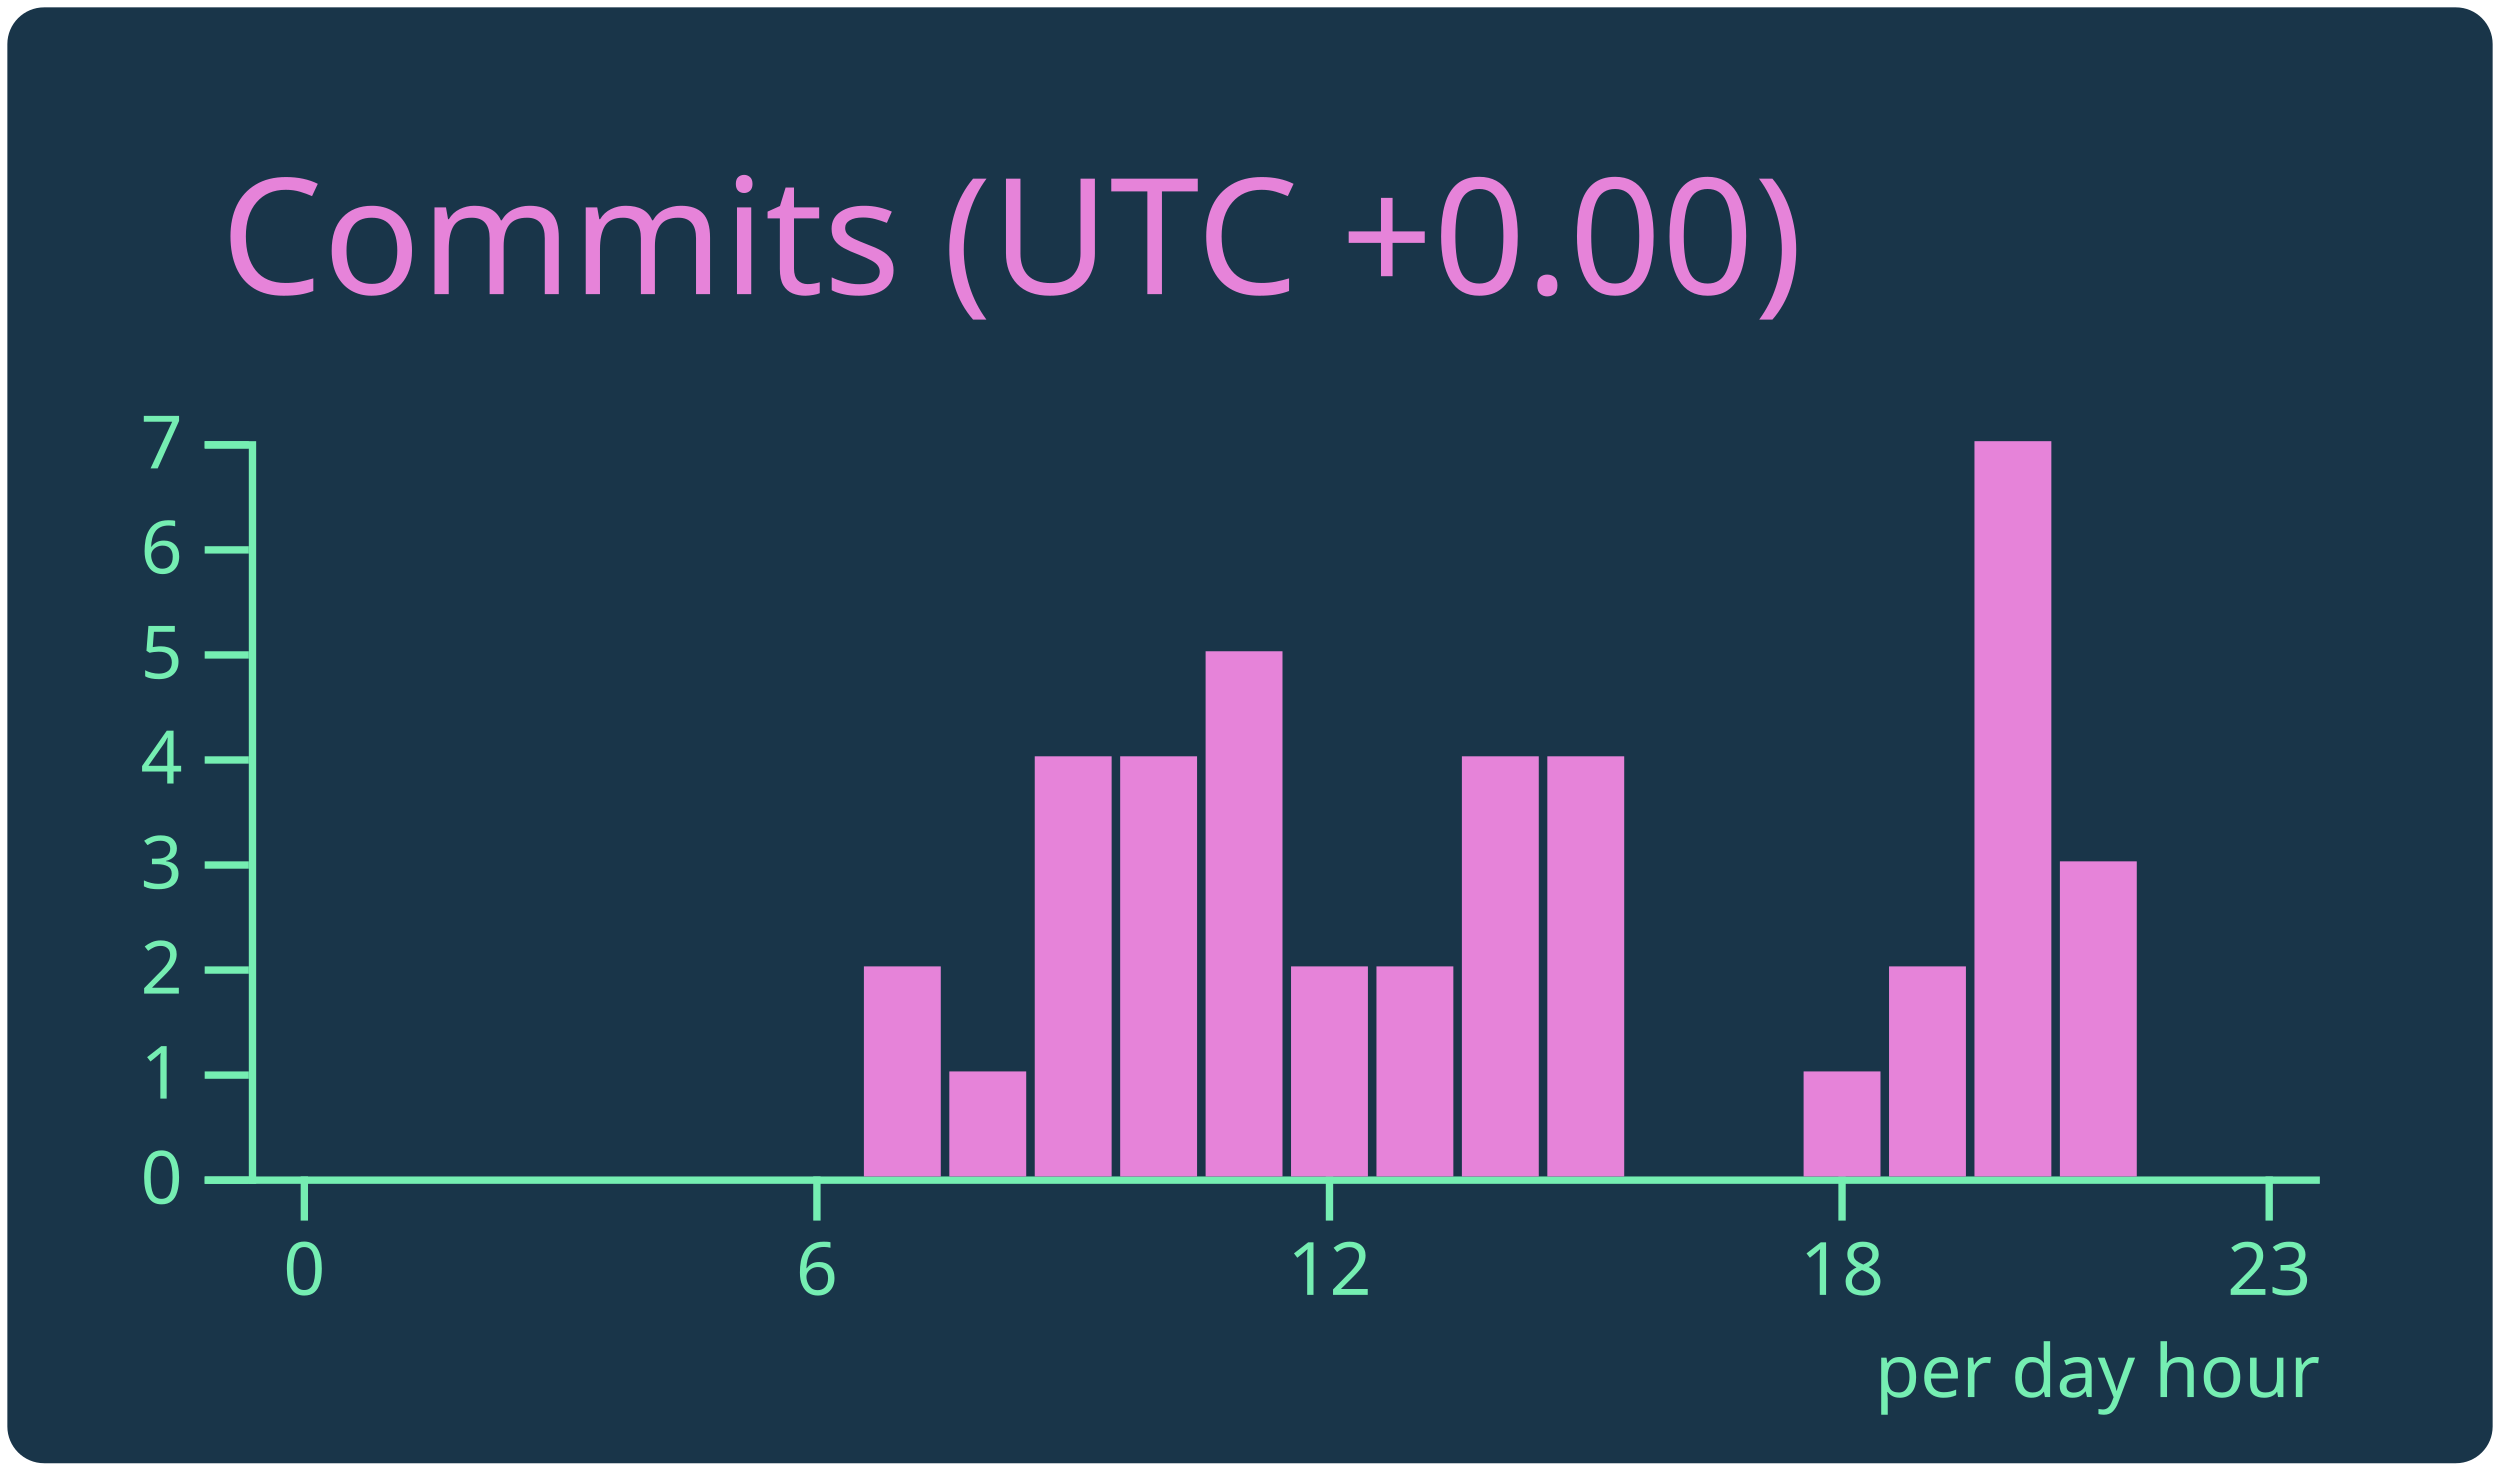
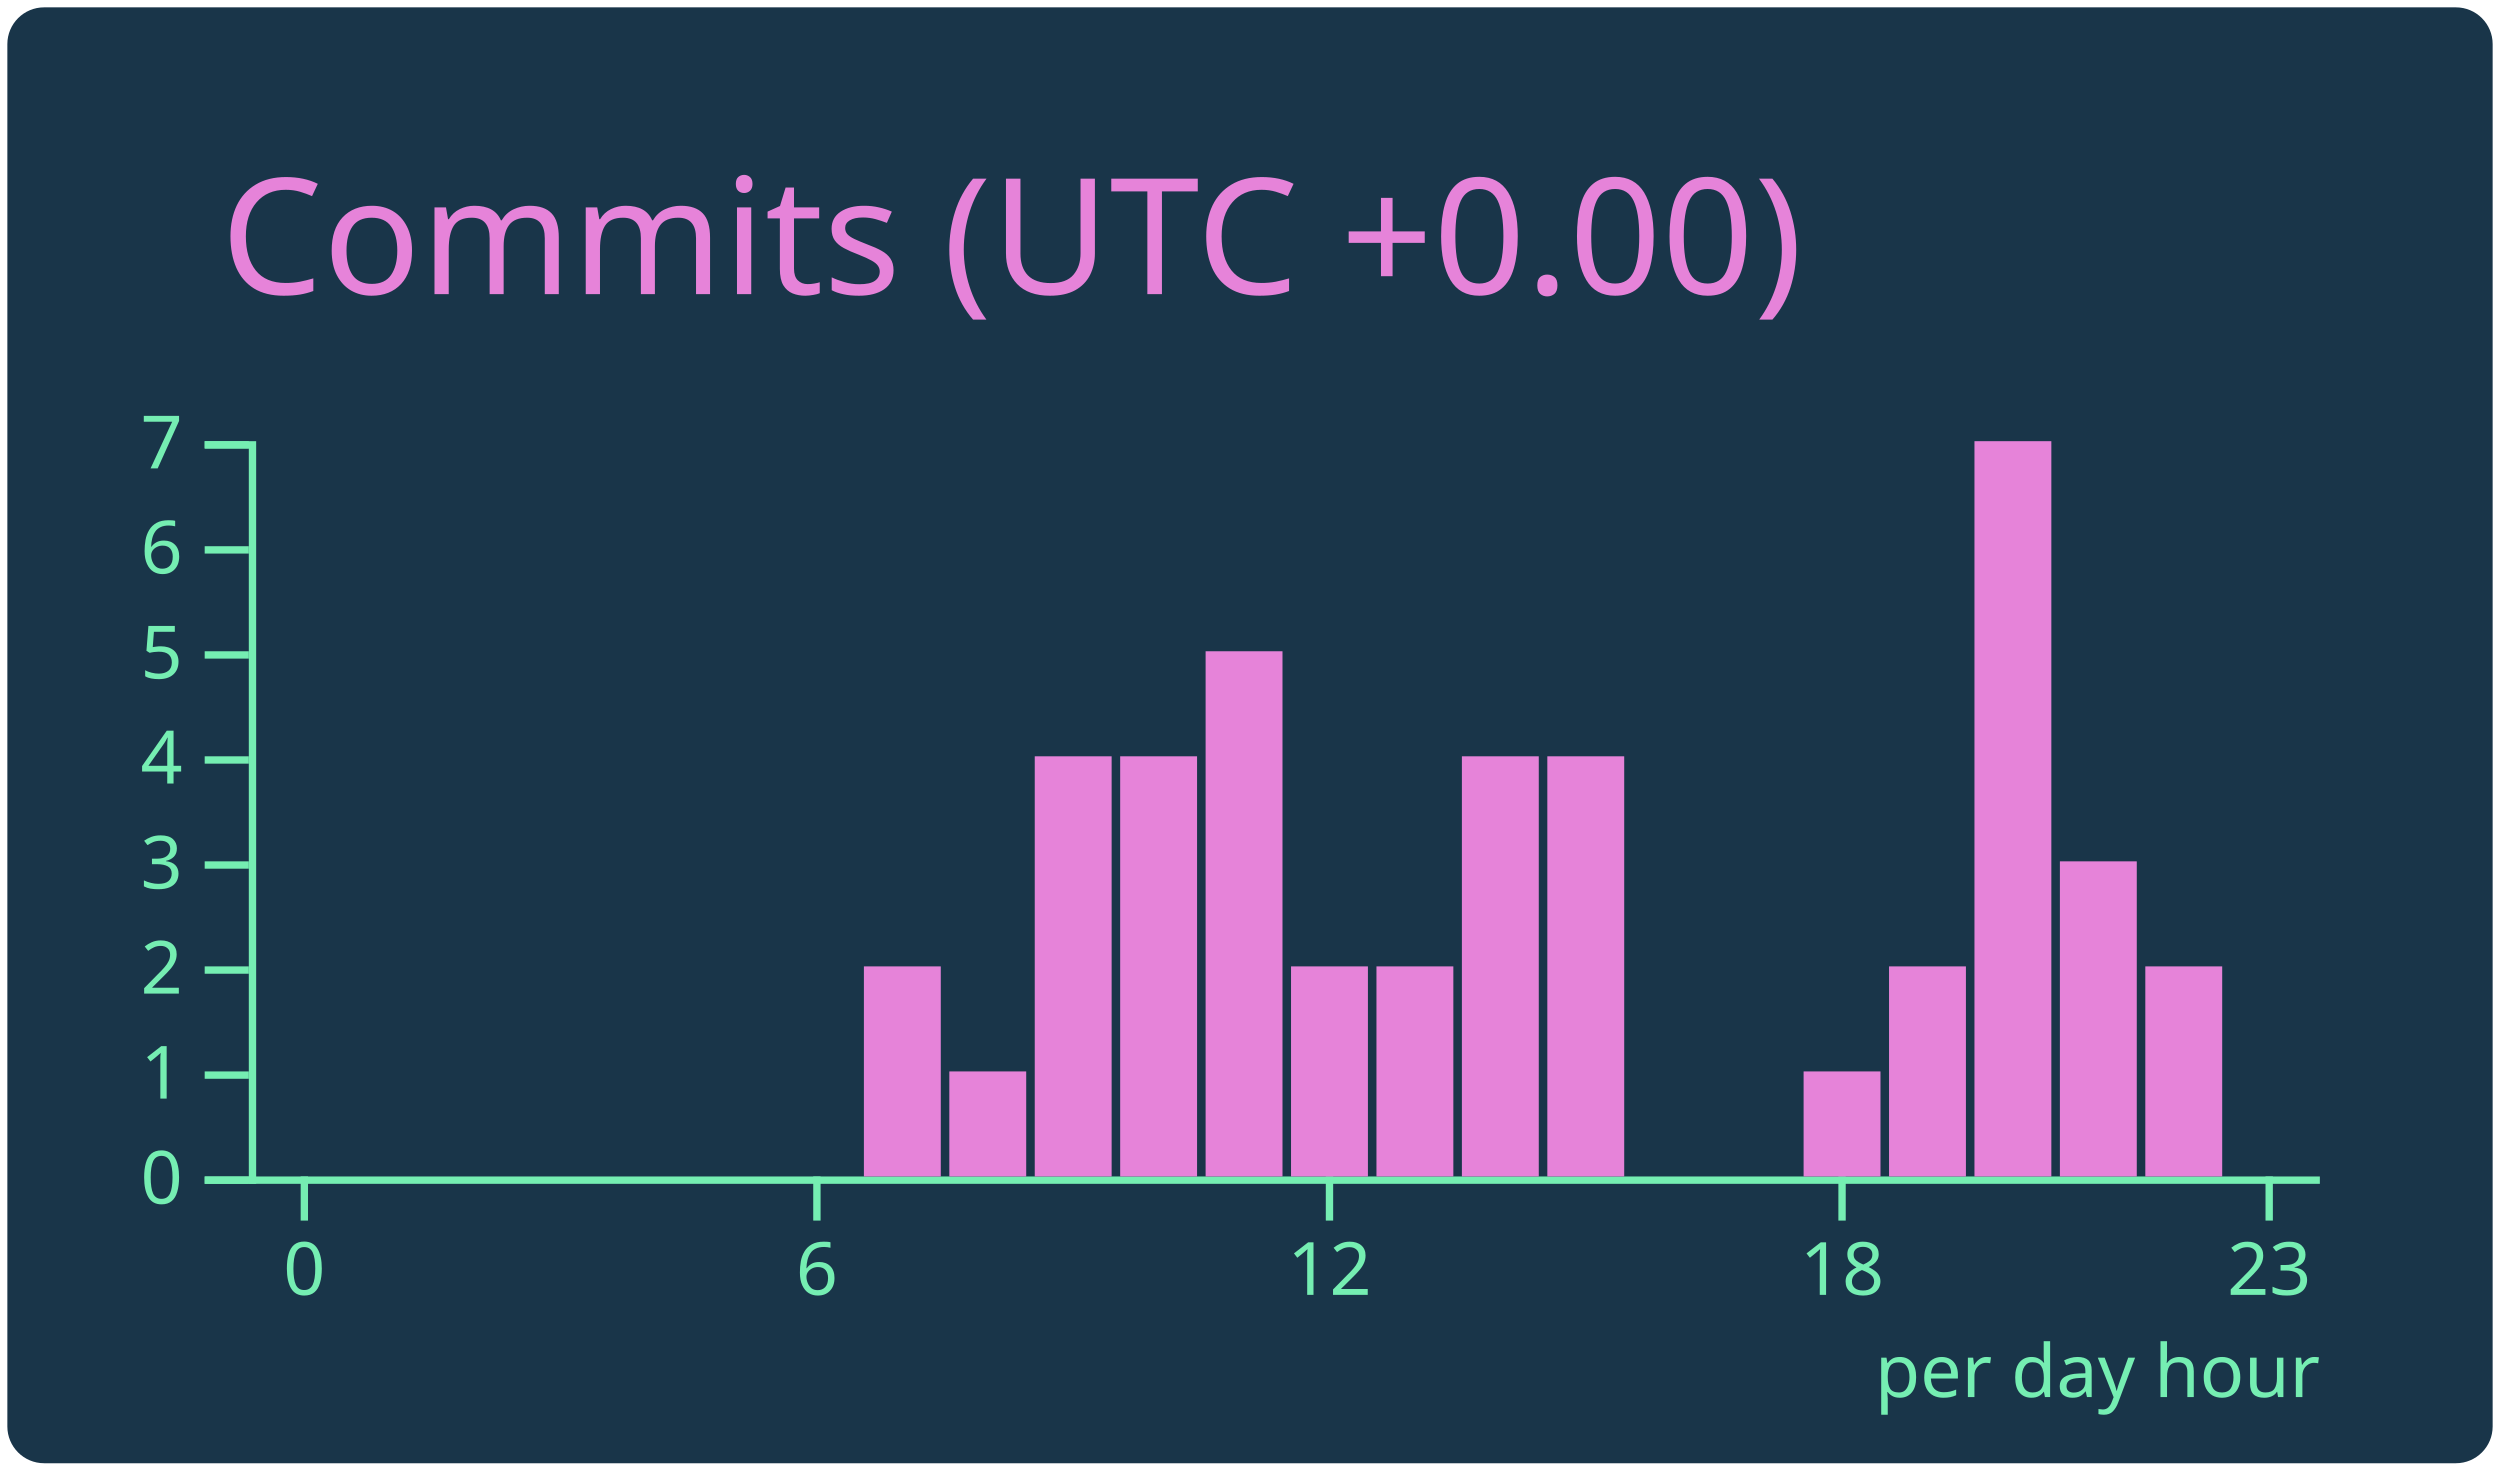
<svg xmlns="http://www.w3.org/2000/svg" width="340" height="200" viewBox="0 0 340 200">
  <style>* {
          font-family: 'Segoe UI', Ubuntu, "Helvetica Neue", Sans-Serif
        }</style>
  <rect x="1" y="1" rx="5" ry="5" height="99%" width="99.412%" stroke="#000000" stroke-width="1" fill="#193549" stroke-opacity="0" />
  <text x="30" y="40" style="font-size: 22px; fill: #e683d9;">Commits (UTC +0.00)</text>
  <g transform="translate(0,40)">
    <g color="#e683d9" transform="translate(35,20)">
      <g color="#75eeb2" transform="translate(0,100)" fill="none" font-size="10" font-family="sans-serif" text-anchor="middle">
        <path class="domain" stroke="currentColor" d="M-1.162,0.5H280.5" />
        <g class="tick" opacity="1" transform="translate(6.390041,0)">
          <line stroke="currentColor" y2="6" />
          <text fill="currentColor" y="9" dy="0.71em">0</text>
        </g>
        <g class="tick" opacity="1" transform="translate(76.09959,0)">
          <line stroke="currentColor" y2="6" />
          <text fill="currentColor" y="9" dy="0.71em">6</text>
        </g>
        <g class="tick" opacity="1" transform="translate(145.8091,0)">
          <line stroke="currentColor" y2="6" />
          <text fill="currentColor" y="9" dy="0.71em">12</text>
        </g>
        <g class="tick" opacity="1" transform="translate(215.5187,0)">
          <line stroke="currentColor" y2="6" />
          <text fill="currentColor" y="9" dy="0.71em">18</text>
        </g>
        <g class="tick" opacity="1" transform="translate(273.61,0)">
          <line stroke="currentColor" y2="6" />
          <text fill="currentColor" y="9" dy="0.71em">23</text>
        </g>
      </g>
      <g color="#75eeb2" transform="translate(-1.161826,0)" fill="none" font-size="10" font-family="sans-serif" text-anchor="end">
        <path class="domain" stroke="currentColor" d="M-6,100.5H0.5V0.5H-6" />
        <g class="tick" opacity="1" transform="translate(0,100.5)">
          <line stroke="currentColor" x2="-6" />
          <text fill="currentColor" x="-9" dy="0.32em">0</text>
        </g>
        <g class="tick" opacity="1" transform="translate(0,86.21429)">
          <line stroke="currentColor" x2="-6" />
          <text fill="currentColor" x="-9" dy="0.32em">1</text>
        </g>
        <g class="tick" opacity="1" transform="translate(0,71.92857)">
          <line stroke="currentColor" x2="-6" />
          <text fill="currentColor" x="-9" dy="0.32em">2</text>
        </g>
        <g class="tick" opacity="1" transform="translate(0,57.64286)">
          <line stroke="currentColor" x2="-6" />
          <text fill="currentColor" x="-9" dy="0.32em">3</text>
        </g>
        <g class="tick" opacity="1" transform="translate(0,43.35714)">
          <line stroke="currentColor" x2="-6" />
          <text fill="currentColor" x="-9" dy="0.32em">4</text>
        </g>
        <g class="tick" opacity="1" transform="translate(0,29.07143)">
          <line stroke="currentColor" x2="-6" />
          <text fill="currentColor" x="-9" dy="0.32em">5</text>
        </g>
        <g class="tick" opacity="1" transform="translate(0,14.78571)">
          <line stroke="currentColor" x2="-6" />
          <text fill="currentColor" x="-9" dy="0.32em">6</text>
        </g>
        <g class="tick" opacity="1" transform="translate(0,0.5)">
          <line stroke="currentColor" x2="-6" />
          <text fill="currentColor" x="-9" dy="0.32em">7</text>
        </g>
      </g>
      <rect class="bar" fill="#e683d9" x="1.162" y="100" width="10.456" height="0" />
      <rect class="bar" fill="#e683d9" x="12.78" y="100" width="10.456" height="0" />
      <rect class="bar" fill="#e683d9" x="24.398" y="100" width="10.456" height="0" />
      <rect class="bar" fill="#e683d9" x="36.017" y="100" width="10.456" height="0" />
      <rect class="bar" fill="#e683d9" x="47.635" y="100" width="10.456" height="0" />
      <rect class="bar" fill="#e683d9" x="59.253" y="100" width="10.456" height="0" />
      <rect class="bar" fill="#e683d9" x="70.871" y="100" width="10.456" height="0" />
      <rect class="bar" fill="#e683d9" x="82.49" y="71.429" width="10.456" height="28.571" />
      <rect class="bar" fill="#e683d9" x="94.108" y="85.714" width="10.456" height="14.286" />
      <rect class="bar" fill="#e683d9" x="105.726" y="42.857" width="10.456" height="57.143" />
      <rect class="bar" fill="#e683d9" x="117.344" y="42.857" width="10.456" height="57.143" />
      <rect class="bar" fill="#e683d9" x="128.963" y="28.571" width="10.456" height="71.429" />
      <rect class="bar" fill="#e683d9" x="140.581" y="71.429" width="10.456" height="28.571" />
      <rect class="bar" fill="#e683d9" x="152.199" y="71.429" width="10.456" height="28.571" />
      <rect class="bar" fill="#e683d9" x="163.817" y="42.857" width="10.456" height="57.143" />
      <rect class="bar" fill="#e683d9" x="175.436" y="42.857" width="10.456" height="57.143" />
      <rect class="bar" fill="#e683d9" x="187.054" y="100" width="10.456" height="0" />
      <rect class="bar" fill="#e683d9" x="198.672" y="100" width="10.456" height="0" />
      <rect class="bar" fill="#e683d9" x="210.29" y="85.714" width="10.456" height="14.286" />
      <rect class="bar" fill="#e683d9" x="221.909" y="71.429" width="10.456" height="28.571" />
      <rect class="bar" fill="#e683d9" x="233.527" y="0" width="10.456" height="100" />
      <rect class="bar" fill="#e683d9" x="245.145" y="57.143" width="10.456" height="42.857" />
-       <rect class="bar" fill="#e683d9" x="256.763" y="100" width="10.456" height="0" />
+       <rect class="bar" fill="#e683d9" x="256.763" y="71.429" width="10.456" height="28.571" />
      <rect class="bar" fill="#e683d9" x="268.382" y="100" width="10.456" height="0" />
      <g>
        <text y="130" x="220" style="fill: #75eeb2; font-size: 10px;">per day hour</text>
      </g>
    </g>
  </g>
</svg>
